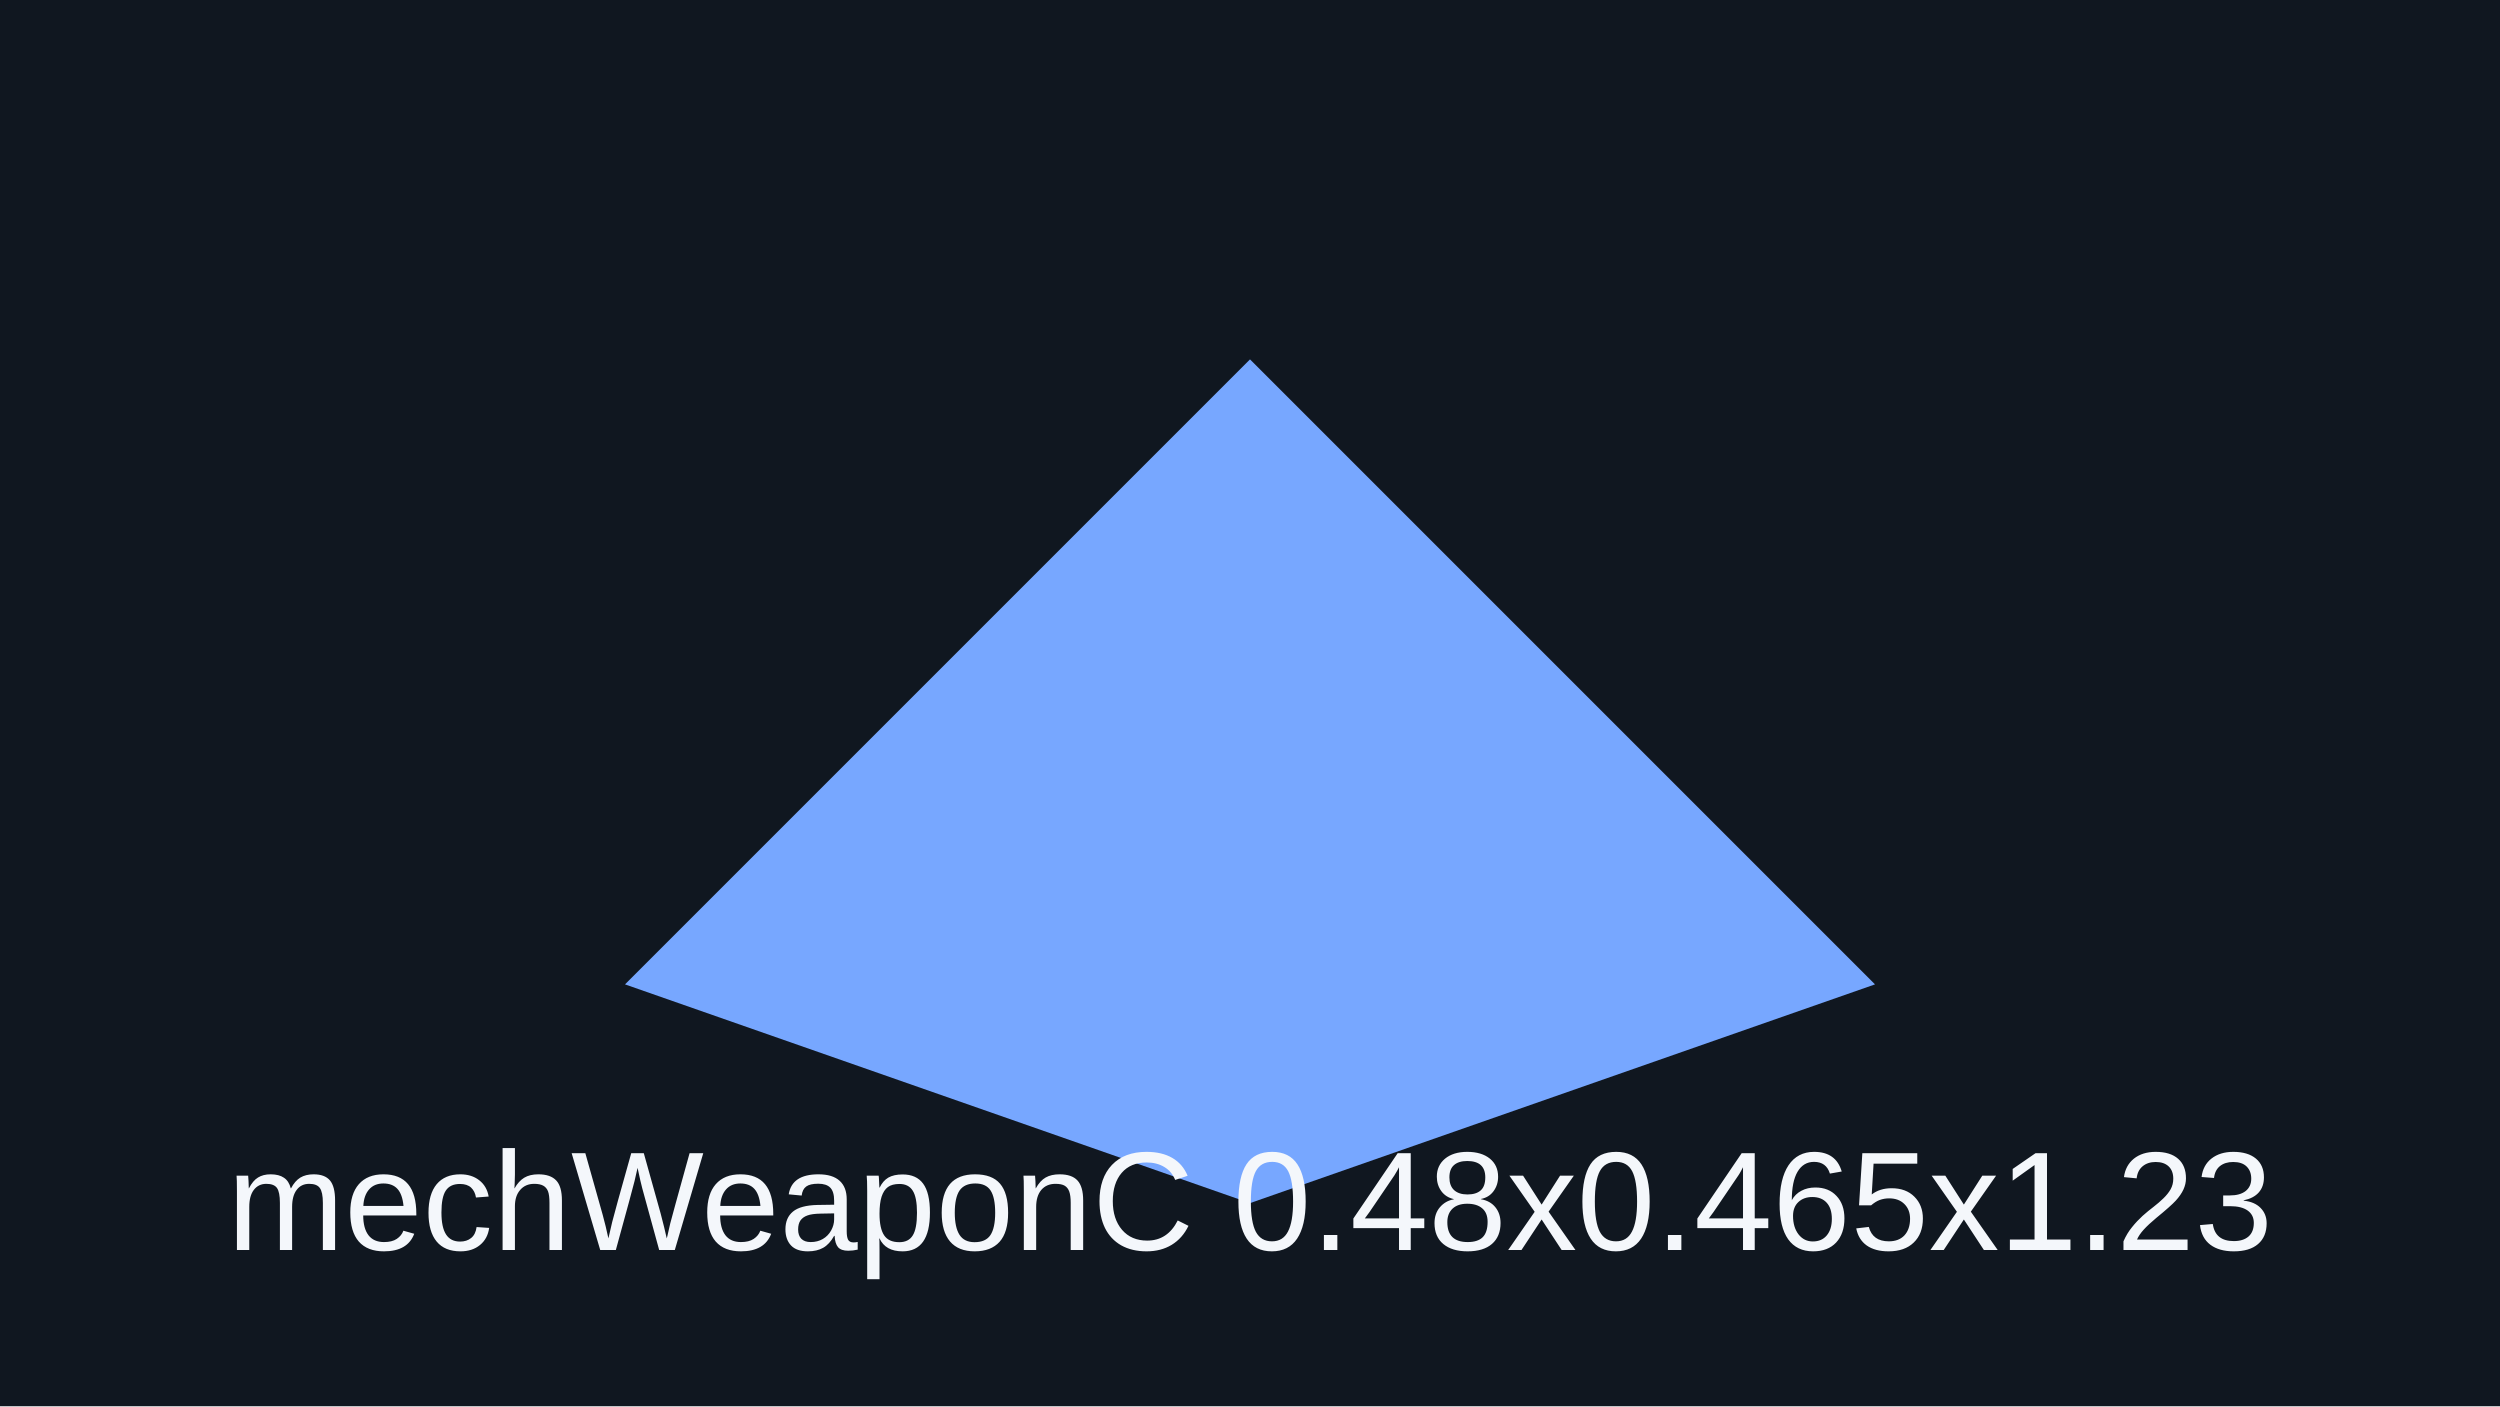
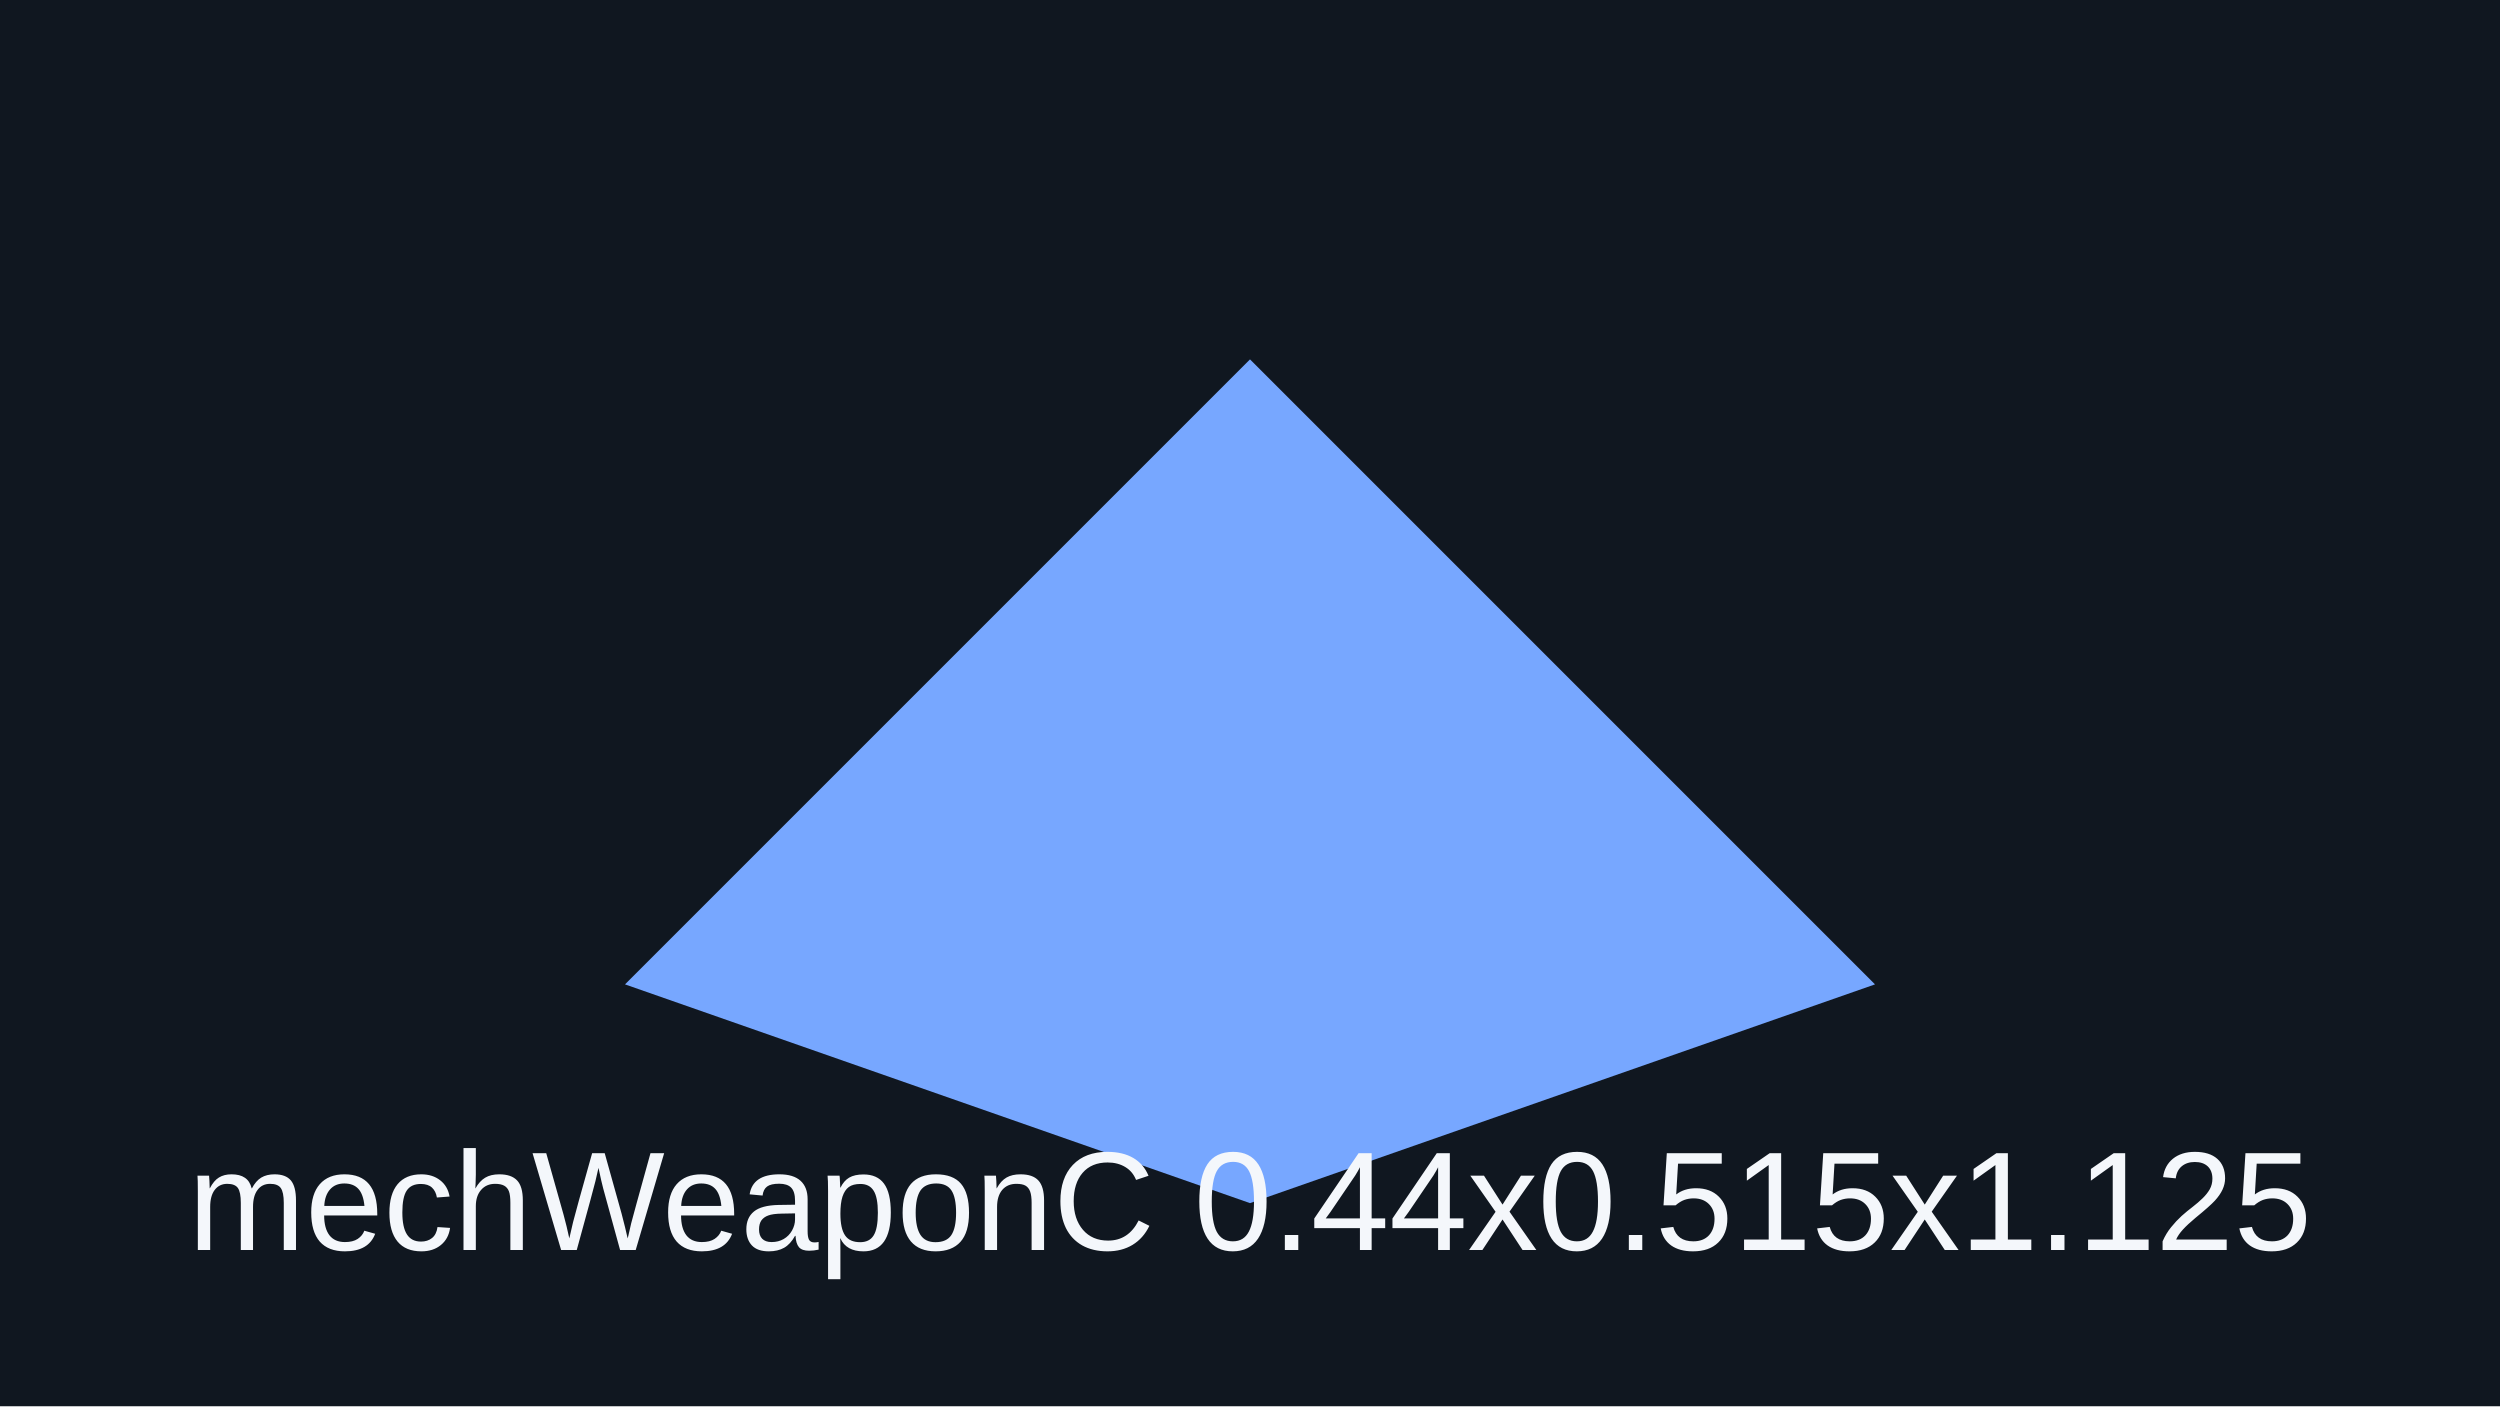
<svg xmlns="http://www.w3.org/2000/svg" viewBox="0 0 320 180">
  <rect width="320" height="180" fill="#101720" />
  <path d="M80 126 160 46l80 80-80 28z" fill="#77a7ff" />
-   <text x="160" y="160" text-anchor="middle" font-family="Arial" font-size="18" fill="#f4f7fb">mechWeaponC 0.48x0.465x1.23</text>
+   <text x="160" y="160" text-anchor="middle" font-family="Arial" font-size="18" fill="#f4f7fb">mechWeaponC 0.44x0.515x1.125</text>
</svg>
